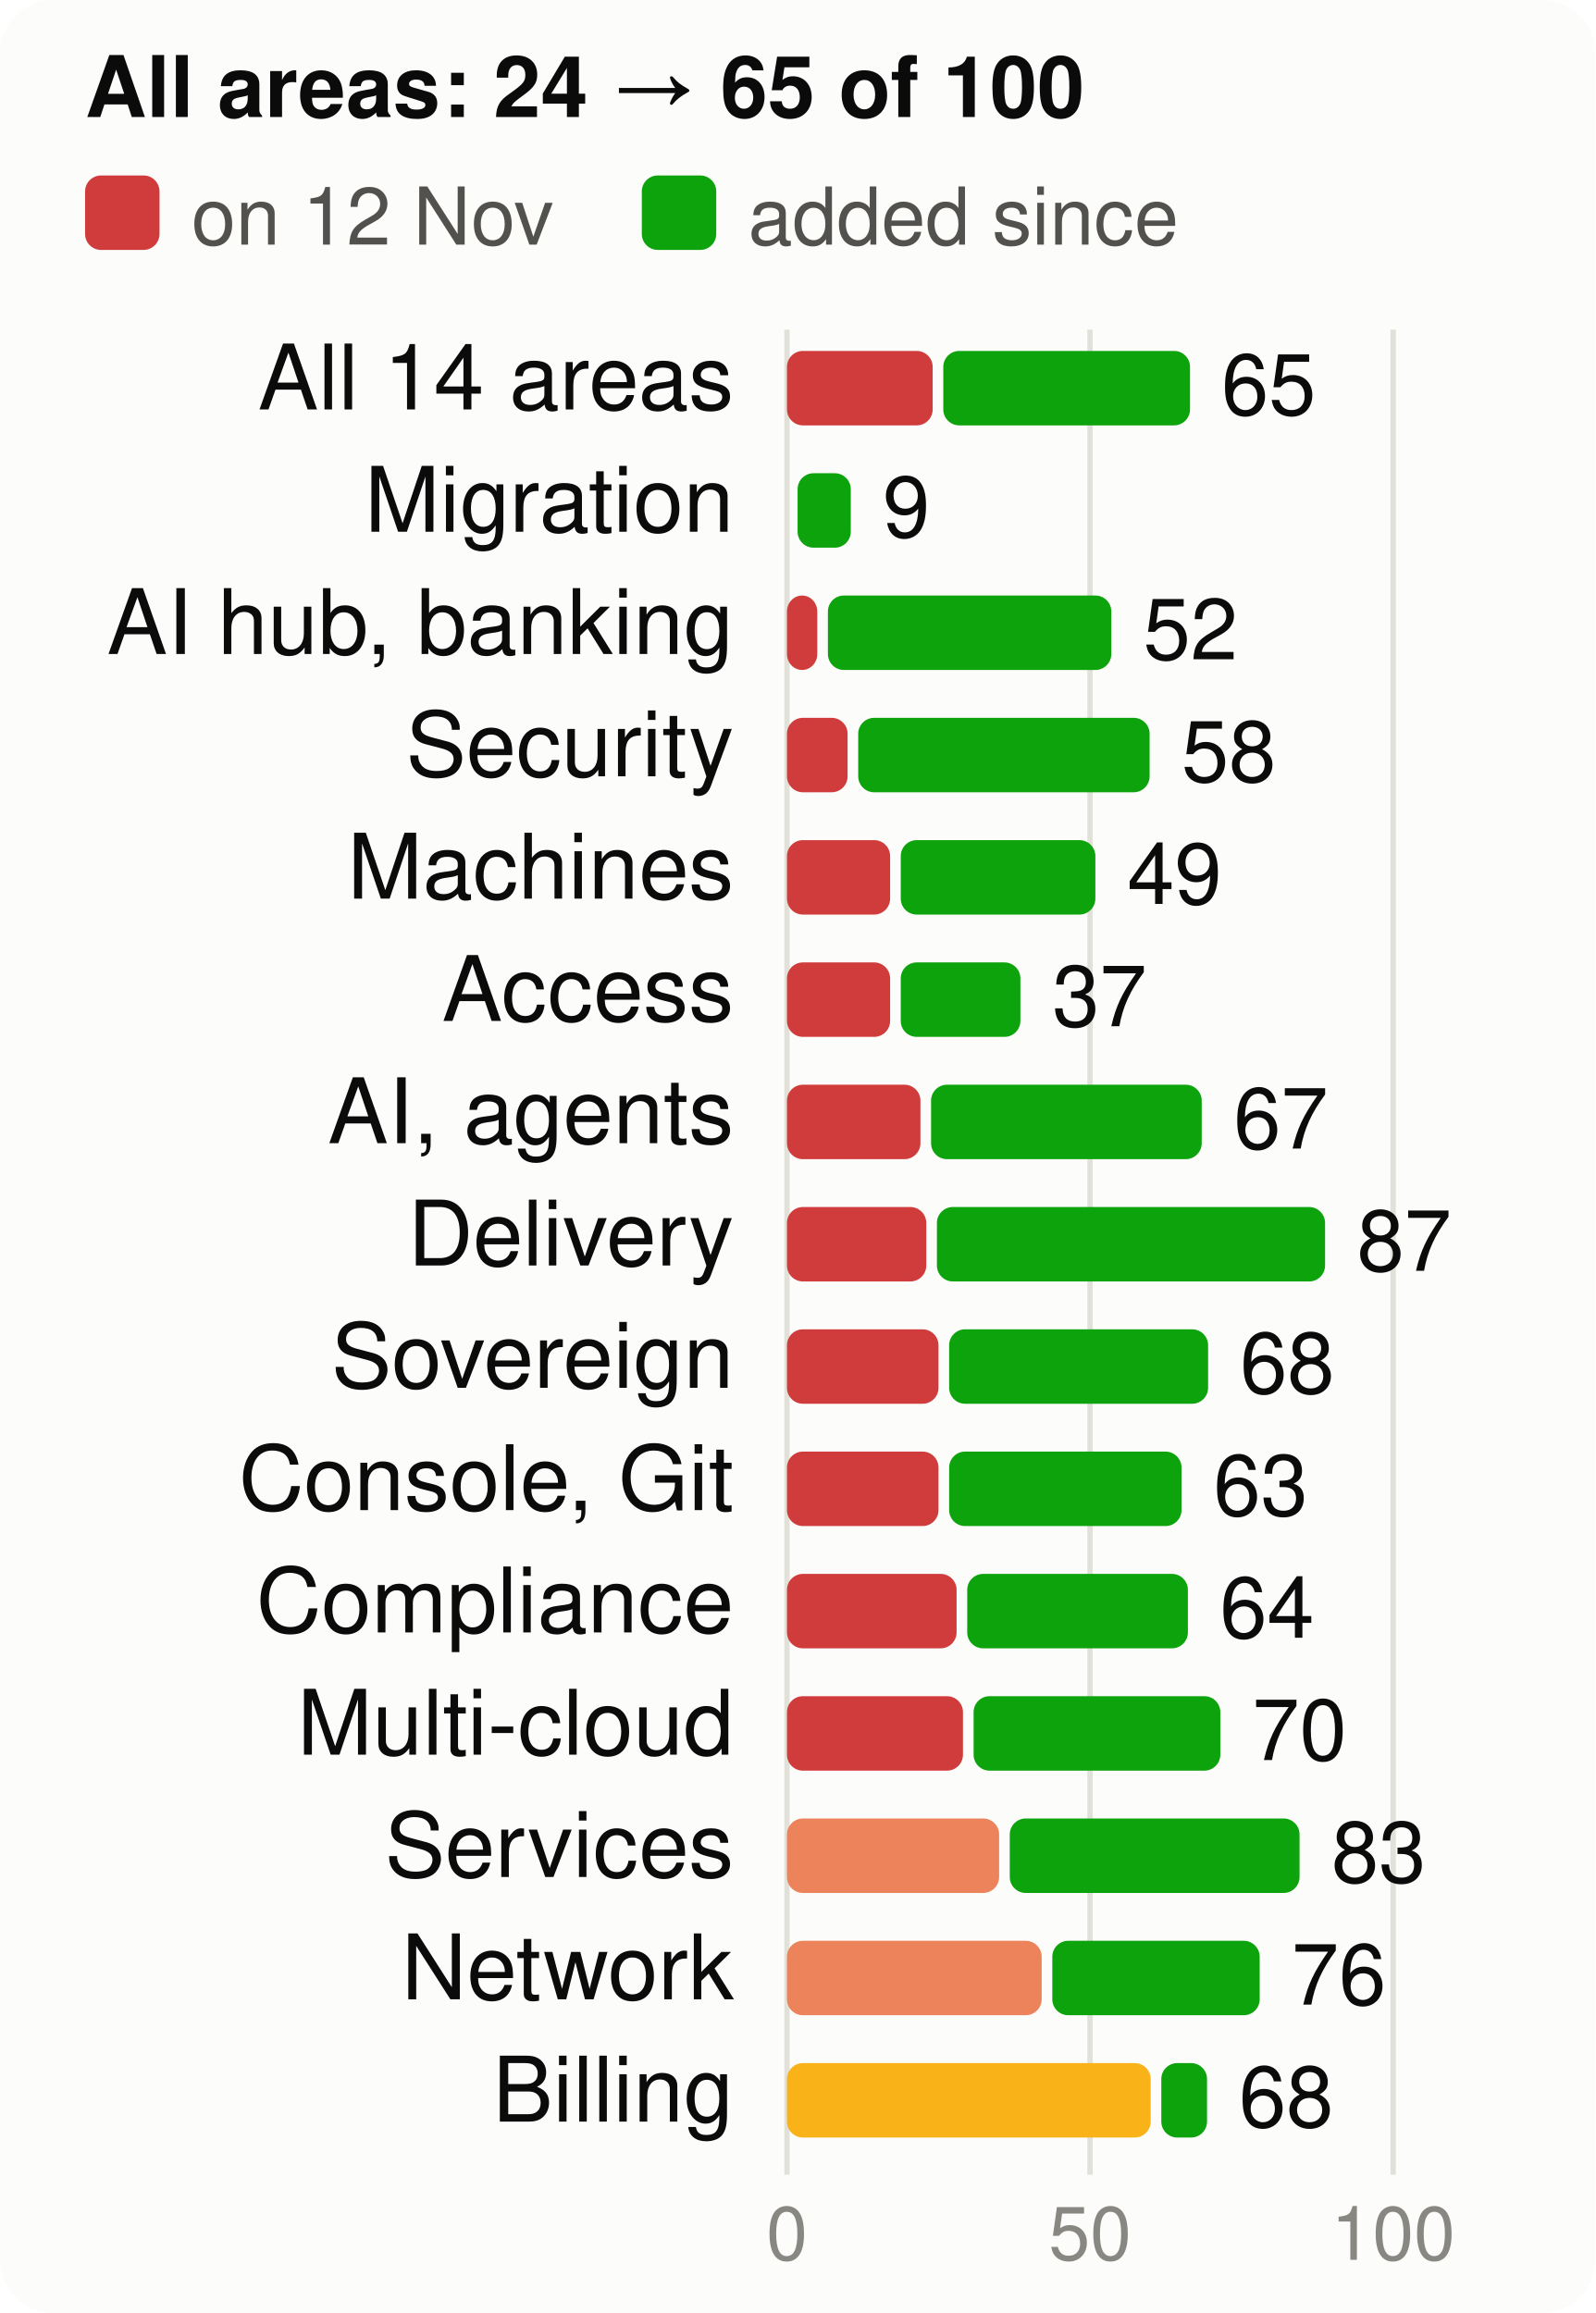
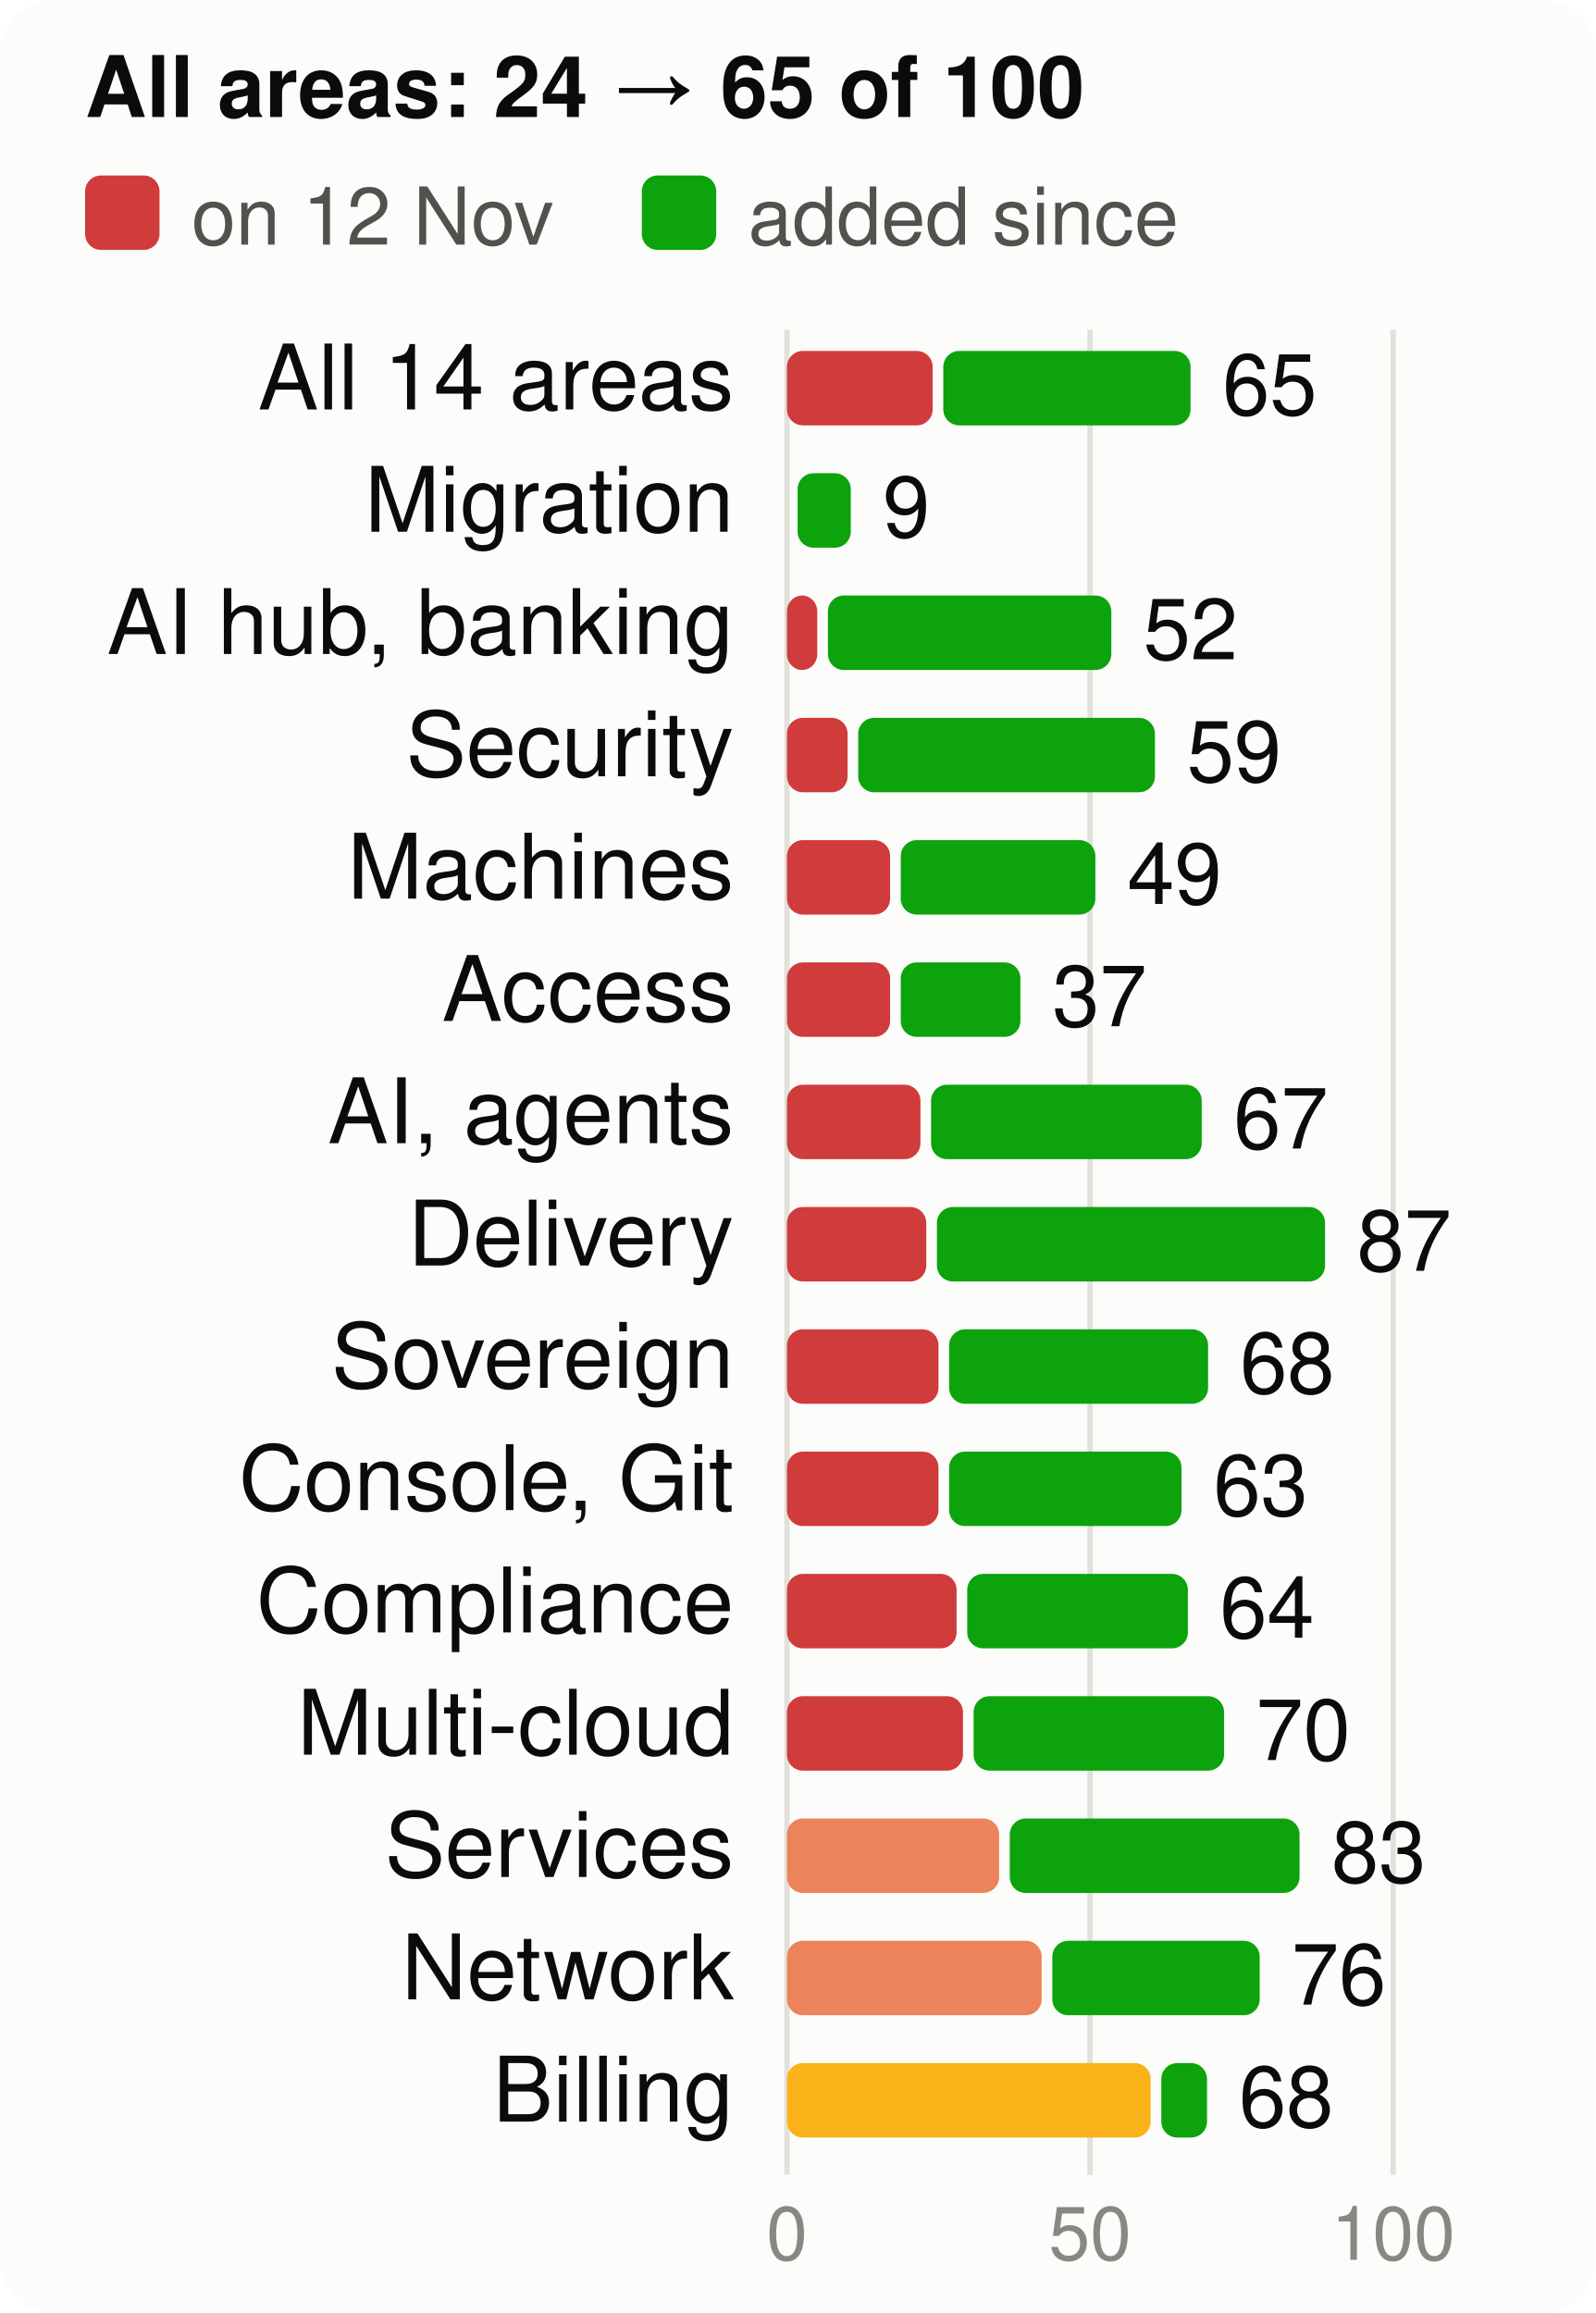
<svg xmlns="http://www.w3.org/2000/svg" viewBox="0 0 300 435" width="300" height="435" font-family="system-ui,-apple-system,Segoe UI,Helvetica,Arial,sans-serif" font-size="18" role="img" aria-label="Score per product area, at the start and now, of 100">
  <style>.h{paint-order:stroke;stroke:#fcfcfb;stroke-width:3px;stroke-linejoin:round}.rg{stroke:#fcfcfb}@media (prefers-color-scheme: dark){.bg{fill:#1a1a19}.t1{fill:#f0efec}.t2{fill:#c3c2b7}.gr{stroke:#2c2c2a}.ax{stroke:#383835}.ld{stroke:#383835}.br{stroke:#c3c2b7}.m{stroke:#3987e5}.dp{stroke:#d95926}.v{stroke:#199e70}.i2{stroke:#c3c2b7}.i1{stroke:#f0efec}.f1{fill:#3987e5}.f2{fill:#d95926}.f3{fill:#199e70}.f4{fill:#c98500}.ev{fill:#c3c2b7}.inv{fill:#1a1a19}.done{fill:#cde2fb}.todo{fill:#52514e}.tile{fill:#262624}.h,.rg{stroke:#1a1a19}}</style>
  <rect width="300" height="435" rx="10" class="bg" fill="#fcfcfb" />
  <text x="16" y="22" class="t1" fill="#0b0b0b" font-size="16" font-weight="700">All areas: 24 → 65 of 100</text>
  <rect x="16" y="33" width="14" height="14" rx="3" class="crit" fill="#d03b3b" />
  <text x="36" y="46" class="t2" fill="#52514e" font-size="15">on 12 Nov</text>
  <rect x="120.7" y="33" width="14" height="14" rx="3" class="gain" fill="#0ca30c" />
  <text x="140.7" y="46" class="t2" fill="#52514e" font-size="15">added since</text>
  <line x1="148.0" x2="148.0" y1="62" y2="409" class="gr" stroke="#e1e0d9" />
  <text x="148.0" y="425" text-anchor="middle" class="t3" fill="#898781" font-size="14">0</text>
  <line x1="205.0" x2="205.0" y1="62" y2="409" class="gr" stroke="#e1e0d9" />
  <text x="205.0" y="425" text-anchor="middle" class="t3" fill="#898781" font-size="14">50</text>
  <line x1="262.0" x2="262.0" y1="62" y2="409" class="gr" stroke="#e1e0d9" />
  <text x="262.0" y="425" text-anchor="middle" class="t3" fill="#898781" font-size="14">100</text>
  <text x="138" y="77" text-anchor="end" class="t1" fill="#0b0b0b" font-size="17">All 14 areas</text>
  <rect x="148" y="66" width="27.4" height="14" rx="3" class="crit" fill="#d03b3b" />
-   <rect x="177.4" y="66" width="46.4" height="14" rx="3" class="gain" fill="#0ca30c" />
-   <text x="229.7" y="78" class="t1" fill="#0b0b0b" font-size="16">65</text>
+   <rect x="177.4" y="66" width="46.5" height="14" rx="3" class="gain" fill="#0ca30c" />
+   <text x="229.9" y="78" class="t1" fill="#0b0b0b" font-size="16">65</text>
  <text x="138" y="100" text-anchor="end" class="t1" fill="#0b0b0b" font-size="17">Migration</text>
  <rect x="150.0" y="89" width="10.0" height="14" rx="3" class="gain" fill="#0ca30c" />
  <text x="166.0" y="101" class="t1" fill="#0b0b0b" font-size="16">9</text>
  <text x="138" y="123" text-anchor="end" class="t1" fill="#0b0b0b" font-size="17">AI hub, banking</text>
  <rect x="148" y="112" width="5.7" height="14" rx="3" class="crit" fill="#d03b3b" />
  <rect x="155.7" y="112" width="53.3" height="14" rx="3" class="gain" fill="#0ca30c" />
  <text x="215.0" y="124" class="t1" fill="#0b0b0b" font-size="16">52</text>
  <text x="138" y="146" text-anchor="end" class="t1" fill="#0b0b0b" font-size="17">Security</text>
  <rect x="148" y="135" width="11.4" height="14" rx="3" class="crit" fill="#d03b3b" />
-   <rect x="161.4" y="135" width="54.8" height="14" rx="3" class="gain" fill="#0ca30c" />
-   <text x="222.2" y="147" class="t1" fill="#0b0b0b" font-size="16">58</text>
+   <rect x="161.4" y="135" width="55.8" height="14" rx="3" class="gain" fill="#0ca30c" />
+   <text x="223.2" y="147" class="t1" fill="#0b0b0b" font-size="16">59</text>
  <text x="138" y="169" text-anchor="end" class="t1" fill="#0b0b0b" font-size="17">Machines</text>
  <rect x="148" y="158" width="19.4" height="14" rx="3" class="crit" fill="#d03b3b" />
  <rect x="169.4" y="158" width="36.6" height="14" rx="3" class="gain" fill="#0ca30c" />
  <text x="212.0" y="170" class="t1" fill="#0b0b0b" font-size="16">49</text>
  <text x="138" y="192" text-anchor="end" class="t1" fill="#0b0b0b" font-size="17">Access</text>
  <rect x="148" y="181" width="19.4" height="14" rx="3" class="crit" fill="#d03b3b" />
  <rect x="169.4" y="181" width="22.5" height="14" rx="3" class="gain" fill="#0ca30c" />
  <text x="197.9" y="193" class="t1" fill="#0b0b0b" font-size="16">37</text>
  <text x="138" y="215" text-anchor="end" class="t1" fill="#0b0b0b" font-size="17">AI, agents</text>
  <rect x="148" y="204" width="25.1" height="14" rx="3" class="crit" fill="#d03b3b" />
  <rect x="175.1" y="204" width="50.9" height="14" rx="3" class="gain" fill="#0ca30c" />
  <text x="232.0" y="216" class="t1" fill="#0b0b0b" font-size="16">67</text>
  <text x="138" y="238" text-anchor="end" class="t1" fill="#0b0b0b" font-size="17">Delivery</text>
  <rect x="148" y="227" width="26.2" height="14" rx="3" class="crit" fill="#d03b3b" />
  <rect x="176.2" y="227" width="73.0" height="14" rx="3" class="gain" fill="#0ca30c" />
  <text x="255.2" y="239" class="t1" fill="#0b0b0b" font-size="16">87</text>
  <text x="138" y="261" text-anchor="end" class="t1" fill="#0b0b0b" font-size="17">Sovereign</text>
  <rect x="148" y="250" width="28.5" height="14" rx="3" class="crit" fill="#d03b3b" />
  <rect x="178.5" y="250" width="48.7" height="14" rx="3" class="gain" fill="#0ca30c" />
  <text x="233.2" y="262" class="t1" fill="#0b0b0b" font-size="16">68</text>
  <text x="138" y="284" text-anchor="end" class="t1" fill="#0b0b0b" font-size="17">Console, Git</text>
  <rect x="148" y="273" width="28.5" height="14" rx="3" class="crit" fill="#d03b3b" />
  <rect x="178.5" y="273" width="43.7" height="14" rx="3" class="gain" fill="#0ca30c" />
  <text x="228.2" y="285" class="t1" fill="#0b0b0b" font-size="16">63</text>
  <text x="138" y="307" text-anchor="end" class="t1" fill="#0b0b0b" font-size="17">Compliance</text>
  <rect x="148" y="296" width="31.9" height="14" rx="3" class="crit" fill="#d03b3b" />
  <rect x="181.9" y="296" width="41.5" height="14" rx="3" class="gain" fill="#0ca30c" />
  <text x="229.4" y="308" class="t1" fill="#0b0b0b" font-size="16">64</text>
  <text x="138" y="330" text-anchor="end" class="t1" fill="#0b0b0b" font-size="17">Multi-cloud</text>
  <rect x="148" y="319" width="33.1" height="14" rx="3" class="crit" fill="#d03b3b" />
-   <rect x="183.1" y="319" width="46.4" height="14" rx="3" class="gain" fill="#0ca30c" />
-   <text x="235.5" y="331" class="t1" fill="#0b0b0b" font-size="16">70</text>
+   <rect x="183.1" y="319" width="47.1" height="14" rx="3" class="gain" fill="#0ca30c" />
+   <text x="236.2" y="331" class="t1" fill="#0b0b0b" font-size="16">70</text>
  <text x="138" y="353" text-anchor="end" class="t1" fill="#0b0b0b" font-size="17">Services</text>
  <rect x="148" y="342" width="39.9" height="14" rx="3" class="ser" fill="#ec835a" />
  <rect x="189.9" y="342" width="54.5" height="14" rx="3" class="gain" fill="#0ca30c" />
  <text x="250.4" y="354" class="t1" fill="#0b0b0b" font-size="16">83</text>
  <text x="138" y="376" text-anchor="end" class="t1" fill="#0b0b0b" font-size="17">Network</text>
  <rect x="148" y="365" width="47.9" height="14" rx="3" class="ser" fill="#ec835a" />
  <rect x="197.9" y="365" width="39.0" height="14" rx="3" class="gain" fill="#0ca30c" />
  <text x="242.9" y="377" class="t1" fill="#0b0b0b" font-size="16">76</text>
  <text x="138" y="399" text-anchor="end" class="t1" fill="#0b0b0b" font-size="17">Billing</text>
  <rect x="148" y="388" width="68.4" height="14" rx="3" class="warn" fill="#fab219" />
  <rect x="218.4" y="388" width="8.6" height="14" rx="3" class="gain" fill="#0ca30c" />
  <text x="233.0" y="400" class="t1" fill="#0b0b0b" font-size="16">68</text>
</svg>
